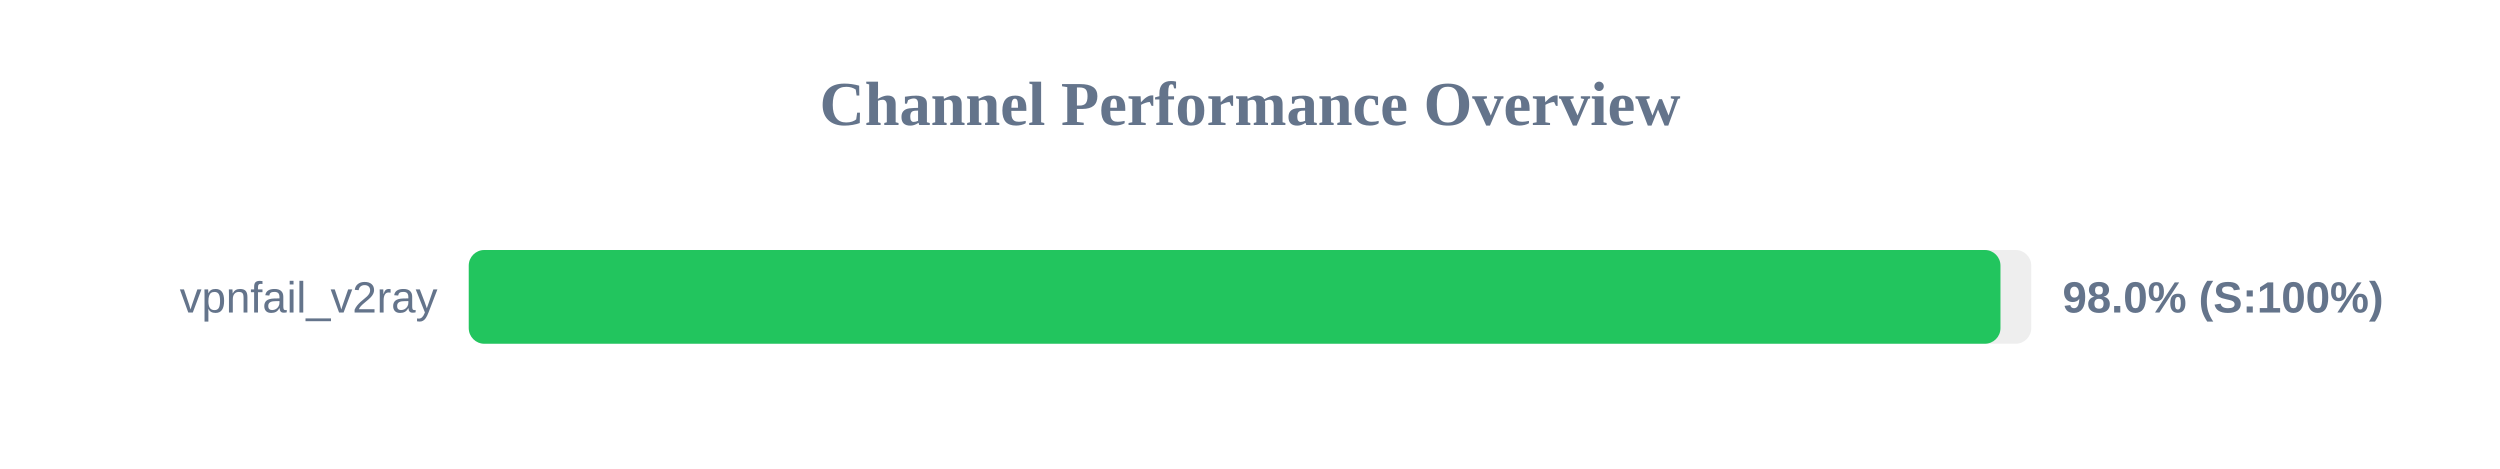
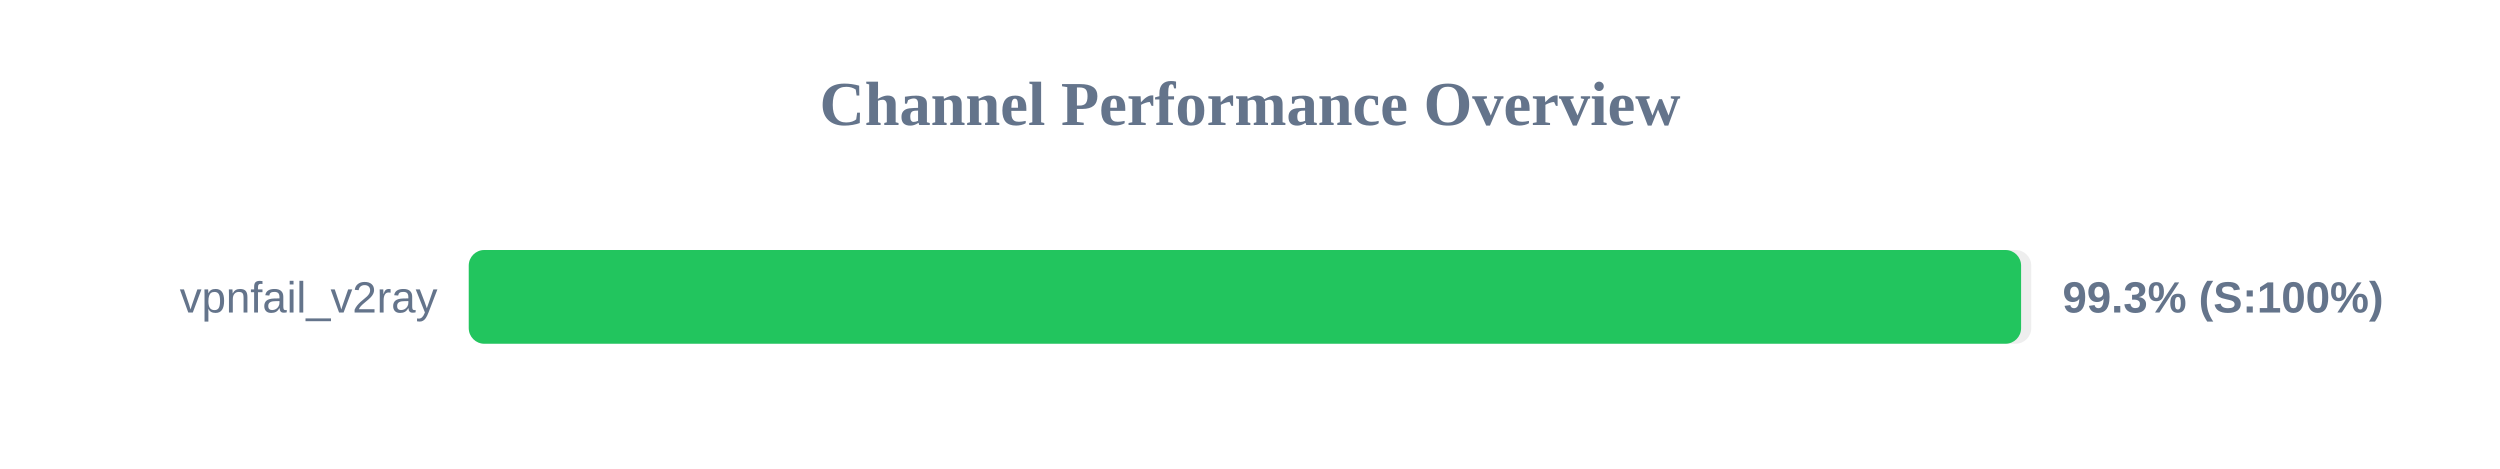
<svg xmlns="http://www.w3.org/2000/svg" width="800" height="150" version="1.1">
  <style>
        .row { font: 14px Arial; fill: #64748b; }
        .score { font: bold 14px Arial; fill: #64748b; }
    </style>
  <text x="400" y="40" text-anchor="middle" font-size="20px" font-weight="bold" fill="#64748b">Channel Performance Overview</text>
  <rect x="150" y="80" width="500" height="30" fill="#eee" rx="5" />
-   <rect x="150" y="80" width="490.15" height="30" fill="#22c55e" rx="5" />
+   <rect x="150" y="80" width="496.75" height="30" fill="#22c55e" rx="5" />
  <text x="140" y="100" text-anchor="end" class="row">vpnfail_v2ray</text>
-   <text x="660" y="100" text-anchor="start" class="score">98.0% (S:100%)</text>
+   <text x="660" y="100" text-anchor="start" class="score">99.3% (S:100%)</text>
</svg>
